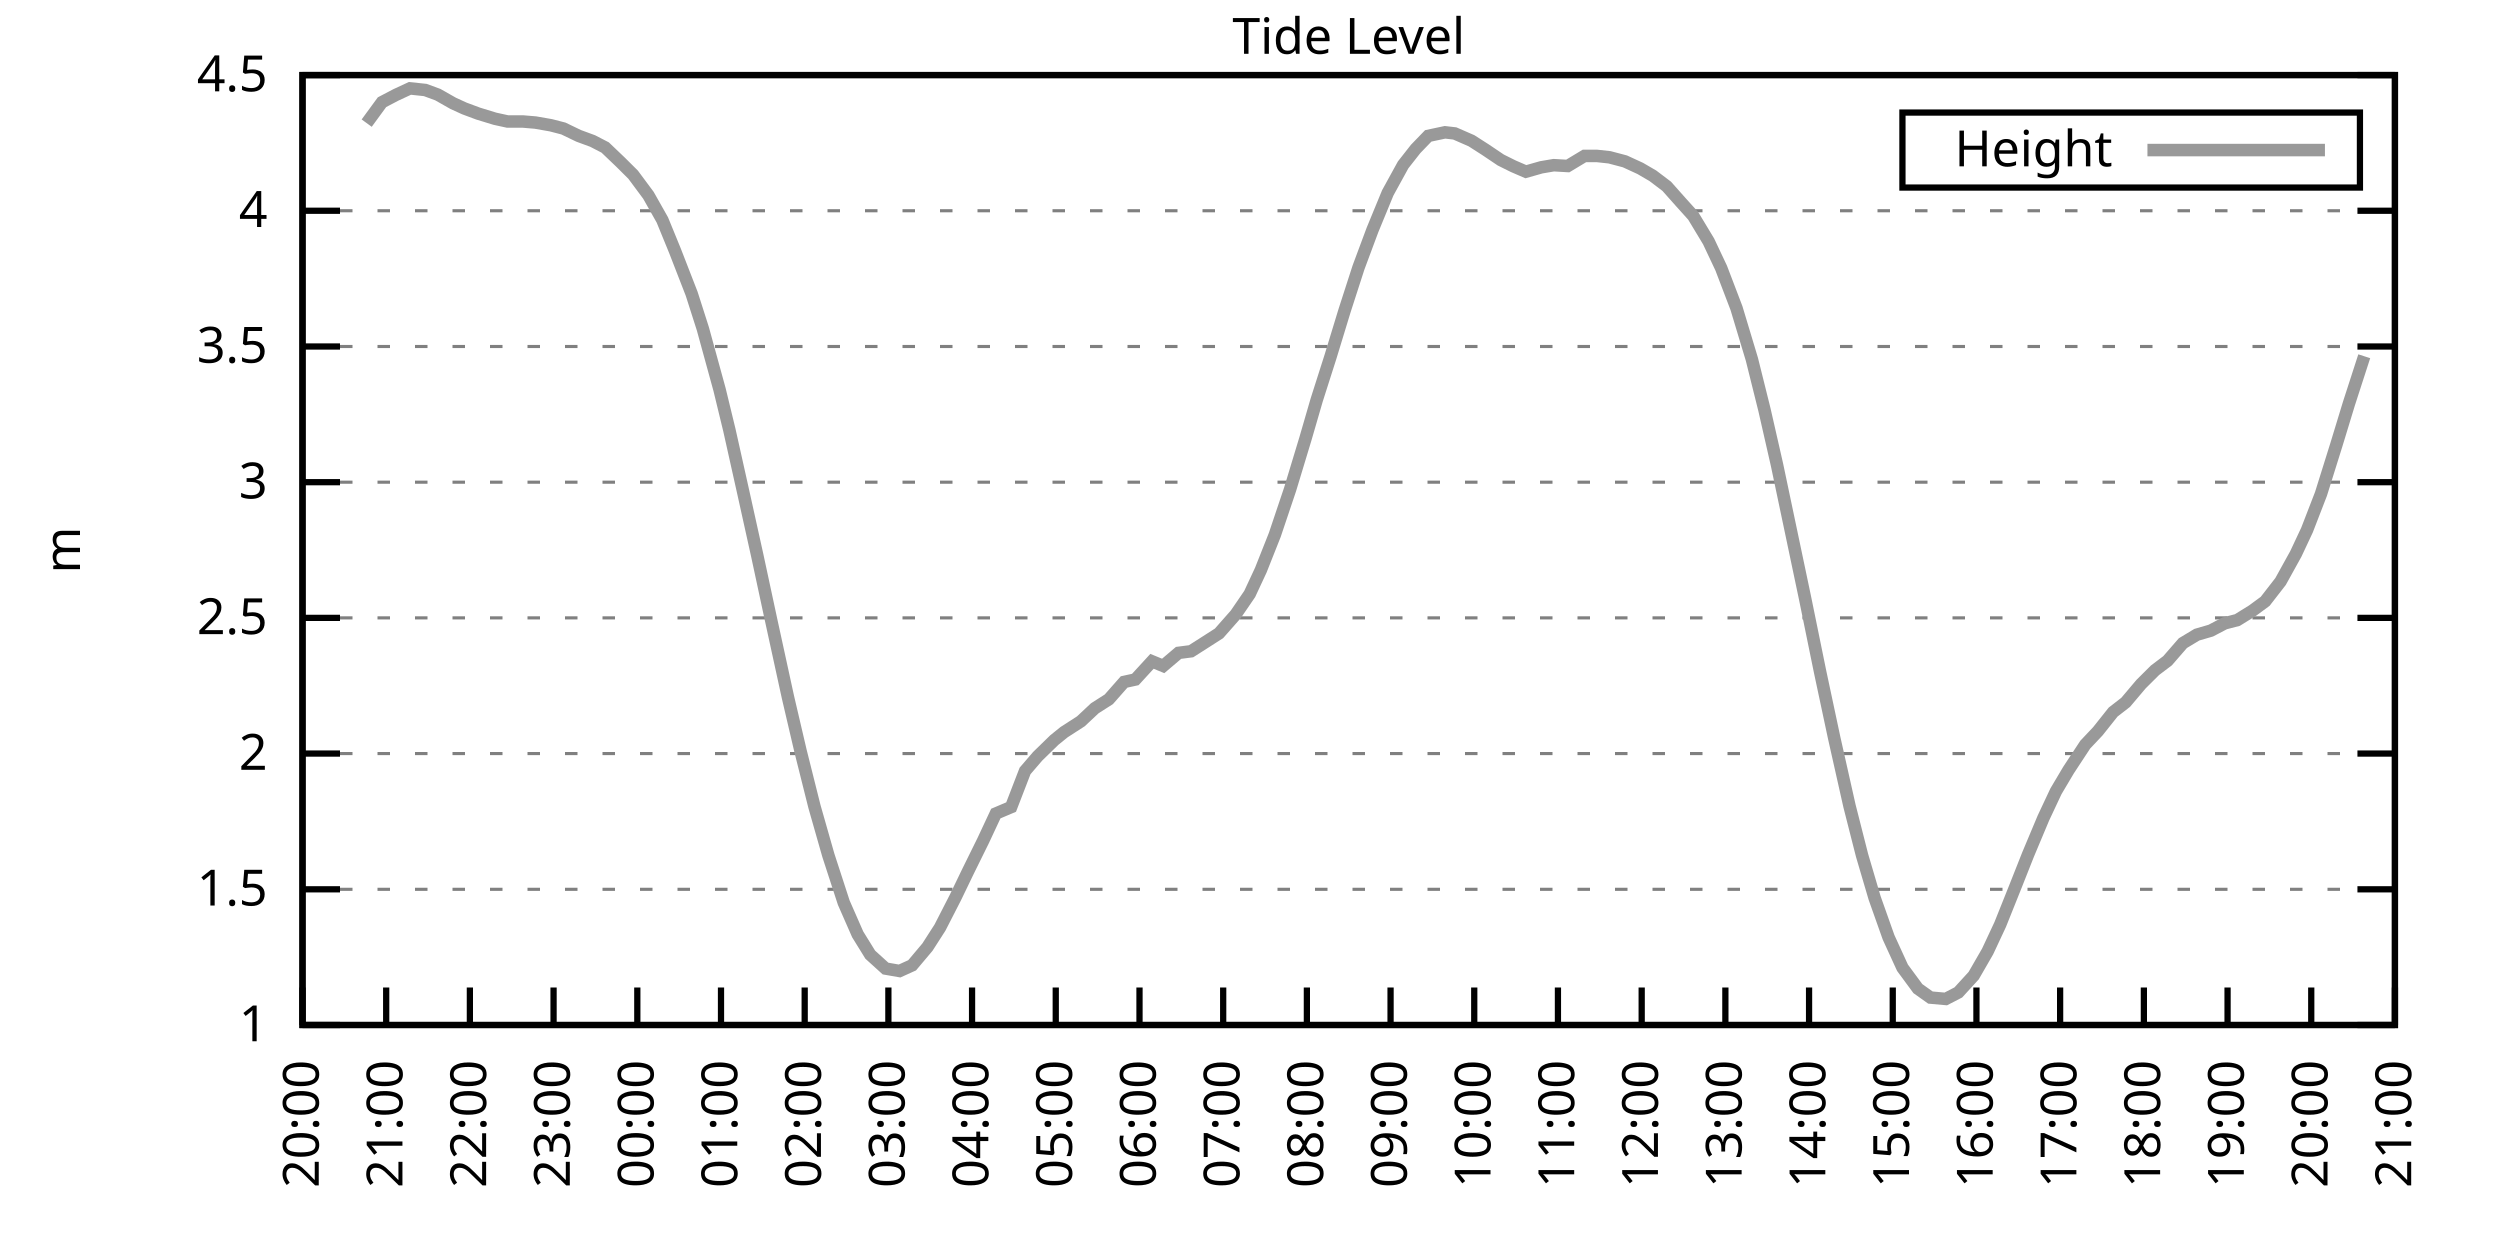
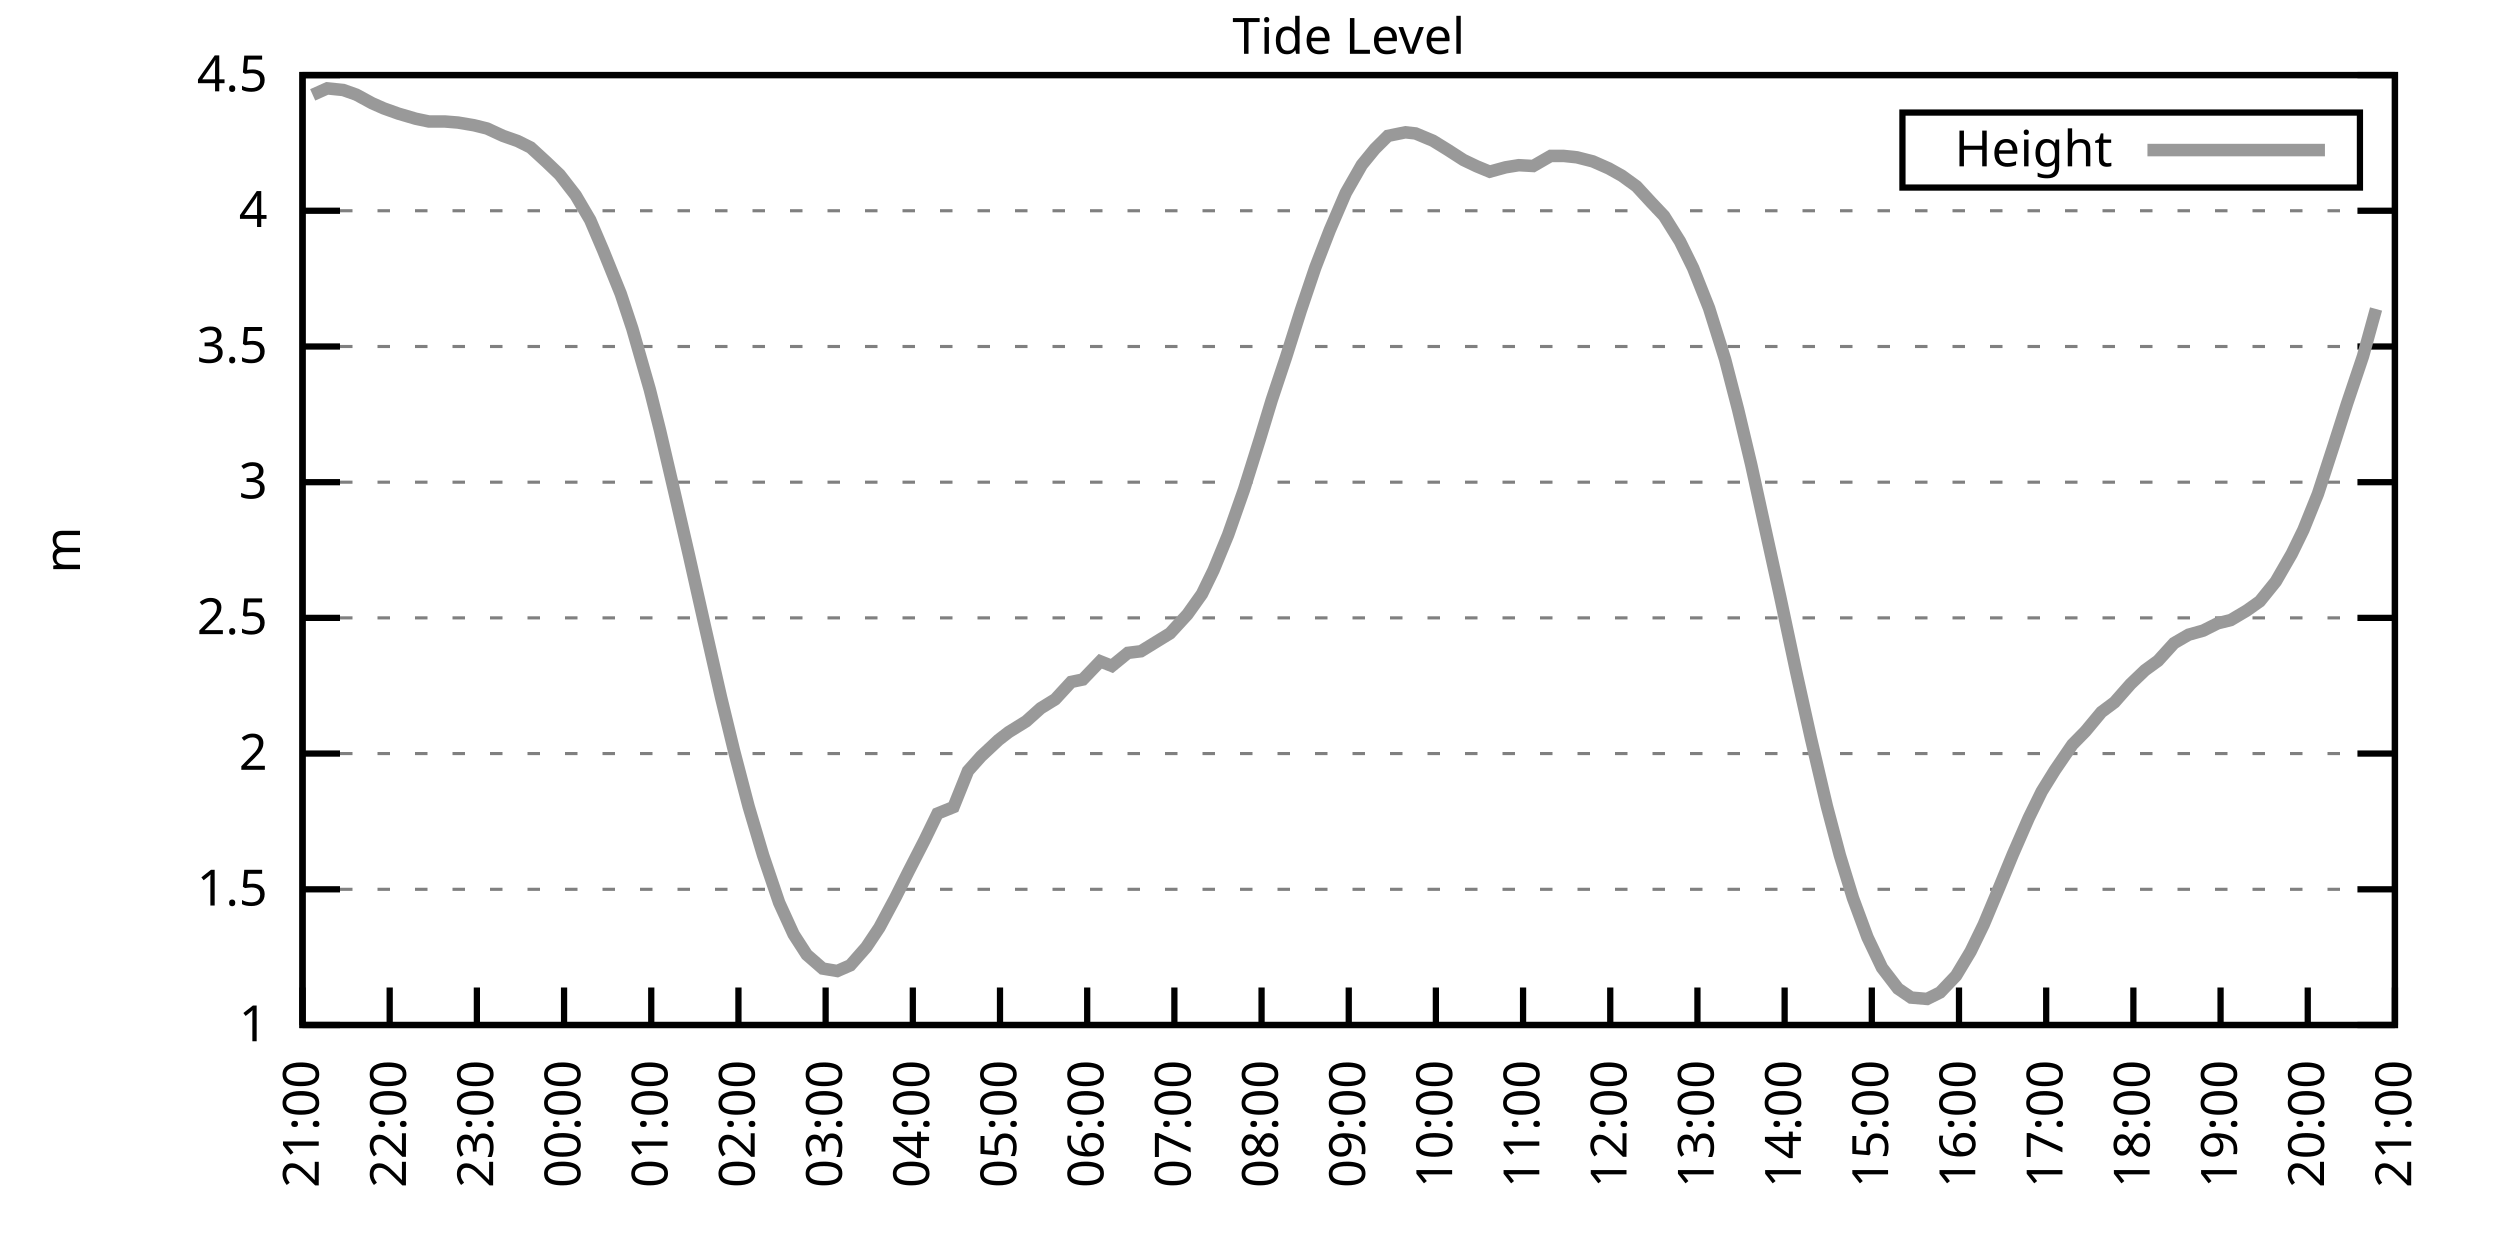
<svg xmlns="http://www.w3.org/2000/svg" xmlns:xlink="http://www.w3.org/1999/xlink" width="400" height="200" viewBox="0 0 400 200">
  <g id="gnuplot_canvas">
    <rect x="0" y="0" width="400" height="200" fill="none" />
    <defs>
      <circle id="gpDot" r="0.5" stroke-width="0.5" stroke="currentColor" />
      <path id="gpPt0" stroke-width="0.333" stroke="currentColor" d="M-1,0 h2 M0,-1 v2" />
      <path id="gpPt1" stroke-width="0.333" stroke="currentColor" d="M-1,-1 L1,1 M1,-1 L-1,1" />
      <path id="gpPt2" stroke-width="0.333" stroke="currentColor" d="M-1,0 L1,0 M0,-1 L0,1 M-1,-1 L1,1 M-1,1 L1,-1" />
      <rect id="gpPt3" stroke-width="0.333" stroke="currentColor" x="-1" y="-1" width="2" height="2" />
      <rect id="gpPt4" stroke-width="0.333" stroke="currentColor" fill="currentColor" x="-1" y="-1" width="2" height="2" />
      <circle id="gpPt5" stroke-width="0.333" stroke="currentColor" cx="0" cy="0" r="1" />
      <use xlink:href="#gpPt5" id="gpPt6" fill="currentColor" stroke="none" />
      <path id="gpPt7" stroke-width="0.333" stroke="currentColor" d="M0,-1.33 L-1.33,0.67 L1.33,0.67 z" />
      <use xlink:href="#gpPt7" id="gpPt8" fill="currentColor" stroke="none" />
      <use xlink:href="#gpPt7" id="gpPt9" stroke="currentColor" transform="rotate(180)" />
      <use xlink:href="#gpPt9" id="gpPt10" fill="currentColor" stroke="none" />
      <use xlink:href="#gpPt3" id="gpPt11" stroke="currentColor" transform="rotate(45)" />
      <use xlink:href="#gpPt11" id="gpPt12" fill="currentColor" stroke="none" />
      <path id="gpPt13" stroke-width="0.333" stroke="currentColor" d="M0,1.330 L1.265,0.411 L0.782,-1.067 L-0.782,-1.076 L-1.265,0.411 z" />
      <use xlink:href="#gpPt13" id="gpPt14" fill="currentColor" stroke="none" />
      <filter id="textbox" filterUnits="objectBoundingBox" x="0" y="0" height="1" width="1">
        <feFlood flood-color="white" flood-opacity="1" result="bgnd" />
        <feComposite in="SourceGraphic" in2="bgnd" operator="atop" />
      </filter>
      <filter id="greybox" filterUnits="objectBoundingBox" x="0" y="0" height="1" width="1">
        <feFlood flood-color="lightgrey" flood-opacity="1" result="grey" />
        <feComposite in="SourceGraphic" in2="grey" operator="atop" />
      </filter>
    </defs>
    <g fill="none" color="white" stroke="currentColor" stroke-width="1.00" stroke-linecap="butt" stroke-linejoin="miter">
</g>
    <g fill="none" color="black" stroke="currentColor" stroke-width="1.00" stroke-linecap="butt" stroke-linejoin="miter">
      <g stroke="none" shape-rendering="crispEdges">
        <polygon fill="rgb(255, 255, 255)" points="48.40,164.00 383.18,164.00 383.18,12.02 48.40,12.02 " />
      </g>
    </g>
    <g fill="none" color="black" stroke="currentColor" stroke-width="1.00" stroke-linecap="butt" stroke-linejoin="miter">
</g>
    <g fill="none" color="black" stroke="black" stroke-width="0.50" stroke-linecap="butt" stroke-linejoin="miter">
</g>
    <g fill="none" color="gray" stroke="currentColor" stroke-width="0.50" stroke-linecap="butt" stroke-linejoin="miter">
      <path stroke="gray" stroke-dasharray="2,4" class="gridline" d="M48.40,164.00 L383.19,164.00  " />
    </g>
    <g fill="none" color="gray" stroke="gray" stroke-width="1.00" stroke-linecap="butt" stroke-linejoin="miter">
</g>
    <g fill="none" color="black" stroke="currentColor" stroke-width="1.00" stroke-linecap="butt" stroke-linejoin="miter">
      <path stroke="black" d="M48.40,164.00 L54.40,164.00 M383.19,164.00 L377.19,164.00  " />
      <g transform="translate(42.80,166.60)" stroke="none" fill="black" font-family="Sans" font-size="8.00" text-anchor="end">
        <text>
          <tspan font-family="Sans"> 1</tspan>
        </text>
      </g>
    </g>
    <g fill="none" color="black" stroke="currentColor" stroke-width="1.00" stroke-linecap="butt" stroke-linejoin="miter">
</g>
    <g fill="none" color="black" stroke="black" stroke-width="0.50" stroke-linecap="butt" stroke-linejoin="miter">
</g>
    <g fill="none" color="gray" stroke="currentColor" stroke-width="0.50" stroke-linecap="butt" stroke-linejoin="miter">
      <path stroke="gray" stroke-dasharray="2,4" class="gridline" d="M48.40,142.29 L383.19,142.29  " />
    </g>
    <g fill="none" color="gray" stroke="gray" stroke-width="1.00" stroke-linecap="butt" stroke-linejoin="miter">
</g>
    <g fill="none" color="black" stroke="currentColor" stroke-width="1.00" stroke-linecap="butt" stroke-linejoin="miter">
      <path stroke="black" d="M48.40,142.29 L54.40,142.29 M383.19,142.29 L377.19,142.29  " />
      <g transform="translate(42.80,144.89)" stroke="none" fill="black" font-family="Sans" font-size="8.00" text-anchor="end">
        <text>
          <tspan font-family="Sans"> 1.5</tspan>
        </text>
      </g>
    </g>
    <g fill="none" color="black" stroke="currentColor" stroke-width="1.00" stroke-linecap="butt" stroke-linejoin="miter">
</g>
    <g fill="none" color="black" stroke="black" stroke-width="0.50" stroke-linecap="butt" stroke-linejoin="miter">
</g>
    <g fill="none" color="gray" stroke="currentColor" stroke-width="0.50" stroke-linecap="butt" stroke-linejoin="miter">
      <path stroke="gray" stroke-dasharray="2,4" class="gridline" d="M48.40,120.57 L383.19,120.57  " />
    </g>
    <g fill="none" color="gray" stroke="gray" stroke-width="1.00" stroke-linecap="butt" stroke-linejoin="miter">
</g>
    <g fill="none" color="black" stroke="currentColor" stroke-width="1.00" stroke-linecap="butt" stroke-linejoin="miter">
      <path stroke="black" d="M48.40,120.57 L54.40,120.57 M383.19,120.57 L377.19,120.57  " />
      <g transform="translate(42.80,123.17)" stroke="none" fill="black" font-family="Sans" font-size="8.00" text-anchor="end">
        <text>
          <tspan font-family="Sans"> 2</tspan>
        </text>
      </g>
    </g>
    <g fill="none" color="black" stroke="currentColor" stroke-width="1.00" stroke-linecap="butt" stroke-linejoin="miter">
</g>
    <g fill="none" color="black" stroke="black" stroke-width="0.50" stroke-linecap="butt" stroke-linejoin="miter">
</g>
    <g fill="none" color="gray" stroke="currentColor" stroke-width="0.50" stroke-linecap="butt" stroke-linejoin="miter">
      <path stroke="gray" stroke-dasharray="2,4" class="gridline" d="M48.40,98.86 L383.19,98.86  " />
    </g>
    <g fill="none" color="gray" stroke="gray" stroke-width="1.00" stroke-linecap="butt" stroke-linejoin="miter">
</g>
    <g fill="none" color="black" stroke="currentColor" stroke-width="1.00" stroke-linecap="butt" stroke-linejoin="miter">
      <path stroke="black" d="M48.40,98.86 L54.40,98.86 M383.19,98.86 L377.19,98.86  " />
      <g transform="translate(42.80,101.46)" stroke="none" fill="black" font-family="Sans" font-size="8.00" text-anchor="end">
        <text>
          <tspan font-family="Sans"> 2.5</tspan>
        </text>
      </g>
    </g>
    <g fill="none" color="black" stroke="currentColor" stroke-width="1.00" stroke-linecap="butt" stroke-linejoin="miter">
</g>
    <g fill="none" color="black" stroke="black" stroke-width="0.50" stroke-linecap="butt" stroke-linejoin="miter">
</g>
    <g fill="none" color="gray" stroke="currentColor" stroke-width="0.50" stroke-linecap="butt" stroke-linejoin="miter">
      <path stroke="gray" stroke-dasharray="2,4" class="gridline" d="M48.40,77.15 L383.19,77.15  " />
    </g>
    <g fill="none" color="gray" stroke="gray" stroke-width="1.00" stroke-linecap="butt" stroke-linejoin="miter">
</g>
    <g fill="none" color="black" stroke="currentColor" stroke-width="1.00" stroke-linecap="butt" stroke-linejoin="miter">
      <path stroke="black" d="M48.40,77.15 L54.40,77.15 M383.19,77.15 L377.19,77.15  " />
      <g transform="translate(42.80,79.75)" stroke="none" fill="black" font-family="Sans" font-size="8.00" text-anchor="end">
        <text>
          <tspan font-family="Sans"> 3</tspan>
        </text>
      </g>
    </g>
    <g fill="none" color="black" stroke="currentColor" stroke-width="1.00" stroke-linecap="butt" stroke-linejoin="miter">
</g>
    <g fill="none" color="black" stroke="black" stroke-width="0.50" stroke-linecap="butt" stroke-linejoin="miter">
</g>
    <g fill="none" color="gray" stroke="currentColor" stroke-width="0.50" stroke-linecap="butt" stroke-linejoin="miter">
      <path stroke="gray" stroke-dasharray="2,4" class="gridline" d="M48.40,55.44 L383.19,55.44  " />
    </g>
    <g fill="none" color="gray" stroke="gray" stroke-width="1.00" stroke-linecap="butt" stroke-linejoin="miter">
</g>
    <g fill="none" color="black" stroke="currentColor" stroke-width="1.00" stroke-linecap="butt" stroke-linejoin="miter">
      <path stroke="black" d="M48.40,55.44 L54.40,55.44 M383.19,55.44 L377.19,55.44  " />
      <g transform="translate(42.80,58.04)" stroke="none" fill="black" font-family="Sans" font-size="8.00" text-anchor="end">
        <text>
          <tspan font-family="Sans"> 3.5</tspan>
        </text>
      </g>
    </g>
    <g fill="none" color="black" stroke="currentColor" stroke-width="1.00" stroke-linecap="butt" stroke-linejoin="miter">
</g>
    <g fill="none" color="black" stroke="black" stroke-width="0.50" stroke-linecap="butt" stroke-linejoin="miter">
</g>
    <g fill="none" color="gray" stroke="currentColor" stroke-width="0.50" stroke-linecap="butt" stroke-linejoin="miter">
      <path stroke="gray" stroke-dasharray="2,4" class="gridline" d="M48.40,33.72 L383.19,33.72  " />
    </g>
    <g fill="none" color="gray" stroke="gray" stroke-width="1.00" stroke-linecap="butt" stroke-linejoin="miter">
</g>
    <g fill="none" color="black" stroke="currentColor" stroke-width="1.00" stroke-linecap="butt" stroke-linejoin="miter">
      <path stroke="black" d="M48.40,33.72 L54.40,33.72 M383.19,33.72 L377.19,33.72  " />
      <g transform="translate(42.80,36.32)" stroke="none" fill="black" font-family="Sans" font-size="8.00" text-anchor="end">
        <text>
          <tspan font-family="Sans"> 4</tspan>
        </text>
      </g>
    </g>
    <g fill="none" color="black" stroke="currentColor" stroke-width="1.00" stroke-linecap="butt" stroke-linejoin="miter">
</g>
    <g fill="none" color="black" stroke="black" stroke-width="0.50" stroke-linecap="butt" stroke-linejoin="miter">
</g>
    <g fill="none" color="gray" stroke="currentColor" stroke-width="0.50" stroke-linecap="butt" stroke-linejoin="miter">
      <path stroke="gray" stroke-dasharray="2,4" class="gridline" d="M48.40,12.01 L383.19,12.01  " />
    </g>
    <g fill="none" color="gray" stroke="gray" stroke-width="1.00" stroke-linecap="butt" stroke-linejoin="miter">
</g>
    <g fill="none" color="black" stroke="currentColor" stroke-width="1.00" stroke-linecap="butt" stroke-linejoin="miter">
      <path stroke="black" d="M48.40,12.01 L54.40,12.01 M383.19,12.01 L377.19,12.01  " />
      <g transform="translate(42.80,14.61)" stroke="none" fill="black" font-family="Sans" font-size="8.00" text-anchor="end">
        <text>
          <tspan font-family="Sans"> 4.5</tspan>
        </text>
      </g>
    </g>
    <g fill="none" color="black" stroke="currentColor" stroke-width="1.00" stroke-linecap="butt" stroke-linejoin="miter">
      <path stroke="black" d="M48.40,164.00 L48.40,158.00  " />
      <g transform="translate(51.00,169.60) rotate(270.00)" stroke="none" fill="black" font-family="Sans" font-size="8.00" text-anchor="end">
        <text>
-           <tspan font-family="Sans">20:00</tspan>
-         </text>
-       </g>
-     </g>
-     <g fill="none" color="black" stroke="currentColor" stroke-width="1.00" stroke-linecap="butt" stroke-linejoin="miter">
-       <path stroke="black" d="M61.79,164.00 L61.79,158.00  " />
-       <g transform="translate(64.39,169.60) rotate(270.00)" stroke="none" fill="black" font-family="Sans" font-size="8.00" text-anchor="end">
-         <text>
          <tspan font-family="Sans">21:00</tspan>
        </text>
      </g>
    </g>
    <g fill="none" color="black" stroke="currentColor" stroke-width="1.00" stroke-linecap="butt" stroke-linejoin="miter">
-       <path stroke="black" d="M75.18,164.00 L75.18,158.00  " />
-       <g transform="translate(77.78,169.60) rotate(270.00)" stroke="none" fill="black" font-family="Sans" font-size="8.00" text-anchor="end">
+       <path stroke="black" d="M62.35,164.00 L62.35,158.00  " />
+       <g transform="translate(64.95,169.60) rotate(270.00)" stroke="none" fill="black" font-family="Sans" font-size="8.00" text-anchor="end">
        <text>
          <tspan font-family="Sans">22:00</tspan>
        </text>
      </g>
    </g>
    <g fill="none" color="black" stroke="currentColor" stroke-width="1.00" stroke-linecap="butt" stroke-linejoin="miter">
-       <path stroke="black" d="M88.57,164.00 L88.57,158.00  " />
-       <g transform="translate(91.17,169.60) rotate(270.00)" stroke="none" fill="black" font-family="Sans" font-size="8.00" text-anchor="end">
+       <path stroke="black" d="M76.30,164.00 L76.30,158.00  " />
+       <g transform="translate(78.90,169.60) rotate(270.00)" stroke="none" fill="black" font-family="Sans" font-size="8.00" text-anchor="end">
        <text>
          <tspan font-family="Sans">23:00</tspan>
        </text>
      </g>
    </g>
    <g fill="none" color="black" stroke="currentColor" stroke-width="1.00" stroke-linecap="butt" stroke-linejoin="miter">
-       <path stroke="black" d="M101.97,164.00 L101.97,158.00  " />
-       <g transform="translate(104.57,169.60) rotate(270.00)" stroke="none" fill="black" font-family="Sans" font-size="8.00" text-anchor="end">
+       <path stroke="black" d="M90.25,164.00 L90.25,158.00  " />
+       <g transform="translate(92.85,169.60) rotate(270.00)" stroke="none" fill="black" font-family="Sans" font-size="8.00" text-anchor="end">
        <text>
          <tspan font-family="Sans">00:00</tspan>
        </text>
      </g>
    </g>
    <g fill="none" color="black" stroke="currentColor" stroke-width="1.00" stroke-linecap="butt" stroke-linejoin="miter">
-       <path stroke="black" d="M115.36,164.00 L115.36,158.00  " />
-       <g transform="translate(117.96,169.60) rotate(270.00)" stroke="none" fill="black" font-family="Sans" font-size="8.00" text-anchor="end">
+       <path stroke="black" d="M104.20,164.00 L104.20,158.00  " />
+       <g transform="translate(106.80,169.60) rotate(270.00)" stroke="none" fill="black" font-family="Sans" font-size="8.00" text-anchor="end">
        <text>
          <tspan font-family="Sans">01:00</tspan>
        </text>
      </g>
    </g>
    <g fill="none" color="black" stroke="currentColor" stroke-width="1.00" stroke-linecap="butt" stroke-linejoin="miter">
-       <path stroke="black" d="M128.75,164.00 L128.75,158.00  " />
-       <g transform="translate(131.35,169.60) rotate(270.00)" stroke="none" fill="black" font-family="Sans" font-size="8.00" text-anchor="end">
+       <path stroke="black" d="M118.15,164.00 L118.15,158.00  " />
+       <g transform="translate(120.75,169.60) rotate(270.00)" stroke="none" fill="black" font-family="Sans" font-size="8.00" text-anchor="end">
        <text>
          <tspan font-family="Sans">02:00</tspan>
        </text>
      </g>
    </g>
    <g fill="none" color="black" stroke="currentColor" stroke-width="1.00" stroke-linecap="butt" stroke-linejoin="miter">
-       <path stroke="black" d="M142.14,164.00 L142.14,158.00  " />
-       <g transform="translate(144.74,169.60) rotate(270.00)" stroke="none" fill="black" font-family="Sans" font-size="8.00" text-anchor="end">
+       <path stroke="black" d="M132.10,164.00 L132.10,158.00  " />
+       <g transform="translate(134.70,169.60) rotate(270.00)" stroke="none" fill="black" font-family="Sans" font-size="8.00" text-anchor="end">
        <text>
          <tspan font-family="Sans">03:00</tspan>
        </text>
      </g>
    </g>
    <g fill="none" color="black" stroke="currentColor" stroke-width="1.00" stroke-linecap="butt" stroke-linejoin="miter">
-       <path stroke="black" d="M155.53,164.00 L155.53,158.00  " />
-       <g transform="translate(158.13,169.60) rotate(270.00)" stroke="none" fill="black" font-family="Sans" font-size="8.00" text-anchor="end">
+       <path stroke="black" d="M146.05,164.00 L146.05,158.00  " />
+       <g transform="translate(148.65,169.60) rotate(270.00)" stroke="none" fill="black" font-family="Sans" font-size="8.00" text-anchor="end">
        <text>
          <tspan font-family="Sans">04:00</tspan>
        </text>
      </g>
    </g>
    <g fill="none" color="black" stroke="currentColor" stroke-width="1.00" stroke-linecap="butt" stroke-linejoin="miter">
-       <path stroke="black" d="M168.92,164.00 L168.92,158.00  " />
-       <g transform="translate(171.52,169.60) rotate(270.00)" stroke="none" fill="black" font-family="Sans" font-size="8.00" text-anchor="end">
+       <path stroke="black" d="M160.00,164.00 L160.00,158.00  " />
+       <g transform="translate(162.60,169.60) rotate(270.00)" stroke="none" fill="black" font-family="Sans" font-size="8.00" text-anchor="end">
        <text>
          <tspan font-family="Sans">05:00</tspan>
        </text>
      </g>
    </g>
    <g fill="none" color="black" stroke="currentColor" stroke-width="1.00" stroke-linecap="butt" stroke-linejoin="miter">
-       <path stroke="black" d="M182.32,164.00 L182.32,158.00  " />
-       <g transform="translate(184.92,169.60) rotate(270.00)" stroke="none" fill="black" font-family="Sans" font-size="8.00" text-anchor="end">
+       <path stroke="black" d="M173.95,164.00 L173.95,158.00  " />
+       <g transform="translate(176.55,169.60) rotate(270.00)" stroke="none" fill="black" font-family="Sans" font-size="8.00" text-anchor="end">
        <text>
          <tspan font-family="Sans">06:00</tspan>
        </text>
      </g>
    </g>
    <g fill="none" color="black" stroke="currentColor" stroke-width="1.00" stroke-linecap="butt" stroke-linejoin="miter">
-       <path stroke="black" d="M195.71,164.00 L195.71,158.00  " />
-       <g transform="translate(198.31,169.60) rotate(270.00)" stroke="none" fill="black" font-family="Sans" font-size="8.00" text-anchor="end">
+       <path stroke="black" d="M187.90,164.00 L187.90,158.00  " />
+       <g transform="translate(190.50,169.60) rotate(270.00)" stroke="none" fill="black" font-family="Sans" font-size="8.00" text-anchor="end">
        <text>
          <tspan font-family="Sans">07:00</tspan>
        </text>
      </g>
    </g>
    <g fill="none" color="black" stroke="currentColor" stroke-width="1.00" stroke-linecap="butt" stroke-linejoin="miter">
-       <path stroke="black" d="M209.10,164.00 L209.10,158.00  " />
-       <g transform="translate(211.70,169.60) rotate(270.00)" stroke="none" fill="black" font-family="Sans" font-size="8.00" text-anchor="end">
+       <path stroke="black" d="M201.85,164.00 L201.85,158.00  " />
+       <g transform="translate(204.45,169.60) rotate(270.00)" stroke="none" fill="black" font-family="Sans" font-size="8.00" text-anchor="end">
        <text>
          <tspan font-family="Sans">08:00</tspan>
        </text>
      </g>
    </g>
    <g fill="none" color="black" stroke="currentColor" stroke-width="1.00" stroke-linecap="butt" stroke-linejoin="miter">
-       <path stroke="black" d="M222.49,164.00 L222.49,158.00  " />
-       <g transform="translate(225.09,169.60) rotate(270.00)" stroke="none" fill="black" font-family="Sans" font-size="8.00" text-anchor="end">
+       <path stroke="black" d="M215.80,164.00 L215.80,158.00  " />
+       <g transform="translate(218.40,169.60) rotate(270.00)" stroke="none" fill="black" font-family="Sans" font-size="8.00" text-anchor="end">
        <text>
          <tspan font-family="Sans">09:00</tspan>
        </text>
      </g>
    </g>
    <g fill="none" color="black" stroke="currentColor" stroke-width="1.00" stroke-linecap="butt" stroke-linejoin="miter">
-       <path stroke="black" d="M235.88,164.00 L235.88,158.00  " />
-       <g transform="translate(238.48,169.60) rotate(270.00)" stroke="none" fill="black" font-family="Sans" font-size="8.00" text-anchor="end">
+       <path stroke="black" d="M229.74,164.00 L229.74,158.00  " />
+       <g transform="translate(232.34,169.60) rotate(270.00)" stroke="none" fill="black" font-family="Sans" font-size="8.00" text-anchor="end">
        <text>
          <tspan font-family="Sans">10:00</tspan>
        </text>
      </g>
    </g>
    <g fill="none" color="black" stroke="currentColor" stroke-width="1.00" stroke-linecap="butt" stroke-linejoin="miter">
-       <path stroke="black" d="M249.27,164.00 L249.27,158.00  " />
-       <g transform="translate(251.87,169.60) rotate(270.00)" stroke="none" fill="black" font-family="Sans" font-size="8.00" text-anchor="end">
+       <path stroke="black" d="M243.69,164.00 L243.69,158.00  " />
+       <g transform="translate(246.29,169.60) rotate(270.00)" stroke="none" fill="black" font-family="Sans" font-size="8.00" text-anchor="end">
        <text>
          <tspan font-family="Sans">11:00</tspan>
        </text>
      </g>
    </g>
    <g fill="none" color="black" stroke="currentColor" stroke-width="1.00" stroke-linecap="butt" stroke-linejoin="miter">
-       <path stroke="black" d="M262.67,164.00 L262.67,158.00  " />
-       <g transform="translate(265.27,169.60) rotate(270.00)" stroke="none" fill="black" font-family="Sans" font-size="8.00" text-anchor="end">
+       <path stroke="black" d="M257.64,164.00 L257.64,158.00  " />
+       <g transform="translate(260.24,169.60) rotate(270.00)" stroke="none" fill="black" font-family="Sans" font-size="8.00" text-anchor="end">
        <text>
          <tspan font-family="Sans">12:00</tspan>
        </text>
      </g>
    </g>
    <g fill="none" color="black" stroke="currentColor" stroke-width="1.00" stroke-linecap="butt" stroke-linejoin="miter">
-       <path stroke="black" d="M276.06,164.00 L276.06,158.00  " />
-       <g transform="translate(278.66,169.60) rotate(270.00)" stroke="none" fill="black" font-family="Sans" font-size="8.00" text-anchor="end">
+       <path stroke="black" d="M271.59,164.00 L271.59,158.00  " />
+       <g transform="translate(274.19,169.60) rotate(270.00)" stroke="none" fill="black" font-family="Sans" font-size="8.00" text-anchor="end">
        <text>
          <tspan font-family="Sans">13:00</tspan>
        </text>
      </g>
    </g>
    <g fill="none" color="black" stroke="currentColor" stroke-width="1.00" stroke-linecap="butt" stroke-linejoin="miter">
-       <path stroke="black" d="M289.45,164.00 L289.45,158.00  " />
-       <g transform="translate(292.05,169.60) rotate(270.00)" stroke="none" fill="black" font-family="Sans" font-size="8.00" text-anchor="end">
+       <path stroke="black" d="M285.54,164.00 L285.54,158.00  " />
+       <g transform="translate(288.14,169.60) rotate(270.00)" stroke="none" fill="black" font-family="Sans" font-size="8.00" text-anchor="end">
        <text>
          <tspan font-family="Sans">14:00</tspan>
        </text>
      </g>
    </g>
    <g fill="none" color="black" stroke="currentColor" stroke-width="1.00" stroke-linecap="butt" stroke-linejoin="miter">
-       <path stroke="black" d="M302.84,164.00 L302.84,158.00  " />
-       <g transform="translate(305.44,169.60) rotate(270.00)" stroke="none" fill="black" font-family="Sans" font-size="8.00" text-anchor="end">
+       <path stroke="black" d="M299.49,164.00 L299.49,158.00  " />
+       <g transform="translate(302.09,169.60) rotate(270.00)" stroke="none" fill="black" font-family="Sans" font-size="8.00" text-anchor="end">
        <text>
          <tspan font-family="Sans">15:00</tspan>
        </text>
      </g>
    </g>
    <g fill="none" color="black" stroke="currentColor" stroke-width="1.00" stroke-linecap="butt" stroke-linejoin="miter">
-       <path stroke="black" d="M316.23,164.00 L316.23,158.00  " />
-       <g transform="translate(318.83,169.60) rotate(270.00)" stroke="none" fill="black" font-family="Sans" font-size="8.00" text-anchor="end">
+       <path stroke="black" d="M313.44,164.00 L313.44,158.00  " />
+       <g transform="translate(316.04,169.60) rotate(270.00)" stroke="none" fill="black" font-family="Sans" font-size="8.00" text-anchor="end">
        <text>
          <tspan font-family="Sans">16:00</tspan>
        </text>
      </g>
    </g>
    <g fill="none" color="black" stroke="currentColor" stroke-width="1.00" stroke-linecap="butt" stroke-linejoin="miter">
-       <path stroke="black" d="M329.62,164.00 L329.62,158.00  " />
-       <g transform="translate(332.22,169.60) rotate(270.00)" stroke="none" fill="black" font-family="Sans" font-size="8.00" text-anchor="end">
+       <path stroke="black" d="M327.39,164.00 L327.39,158.00  " />
+       <g transform="translate(329.99,169.60) rotate(270.00)" stroke="none" fill="black" font-family="Sans" font-size="8.00" text-anchor="end">
        <text>
          <tspan font-family="Sans">17:00</tspan>
        </text>
      </g>
    </g>
    <g fill="none" color="black" stroke="currentColor" stroke-width="1.00" stroke-linecap="butt" stroke-linejoin="miter">
-       <path stroke="black" d="M343.02,164.00 L343.02,158.00  " />
-       <g transform="translate(345.62,169.60) rotate(270.00)" stroke="none" fill="black" font-family="Sans" font-size="8.00" text-anchor="end">
+       <path stroke="black" d="M341.34,164.00 L341.34,158.00  " />
+       <g transform="translate(343.94,169.60) rotate(270.00)" stroke="none" fill="black" font-family="Sans" font-size="8.00" text-anchor="end">
        <text>
          <tspan font-family="Sans">18:00</tspan>
        </text>
      </g>
    </g>
    <g fill="none" color="black" stroke="currentColor" stroke-width="1.00" stroke-linecap="butt" stroke-linejoin="miter">
-       <path stroke="black" d="M356.41,164.00 L356.41,158.00  " />
-       <g transform="translate(359.01,169.60) rotate(270.00)" stroke="none" fill="black" font-family="Sans" font-size="8.00" text-anchor="end">
+       <path stroke="black" d="M355.29,164.00 L355.29,158.00  " />
+       <g transform="translate(357.89,169.60) rotate(270.00)" stroke="none" fill="black" font-family="Sans" font-size="8.00" text-anchor="end">
        <text>
          <tspan font-family="Sans">19:00</tspan>
        </text>
      </g>
    </g>
    <g fill="none" color="black" stroke="currentColor" stroke-width="1.00" stroke-linecap="butt" stroke-linejoin="miter">
-       <path stroke="black" d="M369.80,164.00 L369.80,158.00  " />
-       <g transform="translate(372.40,169.60) rotate(270.00)" stroke="none" fill="black" font-family="Sans" font-size="8.00" text-anchor="end">
+       <path stroke="black" d="M369.24,164.00 L369.24,158.00  " />
+       <g transform="translate(371.84,169.60) rotate(270.00)" stroke="none" fill="black" font-family="Sans" font-size="8.00" text-anchor="end">
        <text>
          <tspan font-family="Sans">20:00</tspan>
        </text>
      </g>
    </g>
    <g fill="none" color="black" stroke="currentColor" stroke-width="1.00" stroke-linecap="butt" stroke-linejoin="miter">
      <path stroke="black" d="M383.19,164.00 L383.19,158.00  " />
      <g transform="translate(385.79,169.60) rotate(270.00)" stroke="none" fill="black" font-family="Sans" font-size="8.00" text-anchor="end">
        <text>
          <tspan font-family="Sans">21:00</tspan>
        </text>
      </g>
    </g>
    <g fill="none" color="black" stroke="currentColor" stroke-width="1.00" stroke-linecap="butt" stroke-linejoin="miter">
</g>
    <g fill="none" color="black" stroke="currentColor" stroke-width="1.00" stroke-linecap="butt" stroke-linejoin="miter">
      <path stroke="black" d="M48.40,12.01 L48.40,164.00 L383.19,164.00 L383.19,12.01 L48.40,12.01 Z  " />
    </g>
    <g fill="none" color="black" stroke="currentColor" stroke-width="1.00" stroke-linecap="butt" stroke-linejoin="miter">
</g>
    <g fill="none" color="black" stroke="currentColor" stroke-width="1.00" stroke-linecap="butt" stroke-linejoin="miter">
      <path stroke="black" d="M304.39,30.01 L304.39,18.01 L377.59,18.01 L377.59,30.01 L304.39,30.01 Z  " />
    </g>
    <g id="Tide_level_plot_1">
      <g fill="none" color="white" stroke="black" stroke-width="2.00" stroke-linecap="butt" stroke-linejoin="miter">
</g>
      <g fill="none" color="black" stroke="currentColor" stroke-width="2.00" stroke-linecap="butt" stroke-linejoin="miter">
        <g transform="translate(337.99,26.61)" stroke="none" fill="black" font-family="Sans" font-size="8.00" text-anchor="end">
          <text>
            <tspan font-family="Sans">Height</tspan>
          </text>
        </g>
      </g>
      <g fill="none" color="black" stroke="currentColor" stroke-width="2.00" stroke-linecap="butt" stroke-linejoin="miter">
-         <path stroke="rgb(153, 153, 153)" d="M343.59,24.01 L371.99,24.01 M58.67,19.70 L61.12,16.35 L63.35,15.18 L65.59,14.14 L68.04,14.40 L70.05,15.14   L72.50,16.53 L74.29,17.35 L76.52,18.18 L79.20,19.00 L81.21,19.44 L83.66,19.44 L85.67,19.61 L88.13,20.04   L90.14,20.56 L92.59,21.74 L94.82,22.56 L96.83,23.60 L99.29,25.95 L101.30,27.95 L103.75,31.25 L105.98,35.20   L107.99,40.11 L110.67,47.01 L112.46,52.61 L115.13,62.34 L116.70,68.81 L118.93,78.80 L121.16,88.87 L123.39,99.25   L126.07,111.54 L128.08,120.14 L130.31,129.04 L132.54,136.86 L135.00,144.42 L137.23,149.50 L139.24,152.75 L141.69,154.97   L143.93,155.36 L145.94,154.45 L148.39,151.54 L150.40,148.41 L152.85,143.63 L154.86,139.46 L157.32,134.47 L159.33,130.17   L161.78,129.13 L164.01,123.35 L166.02,121.01 L168.70,118.40 L170.26,117.14 L172.94,115.41 L175.17,113.32 L177.41,111.89   L179.86,109.11 L181.65,108.72 L184.32,105.81 L186.11,106.55 L188.57,104.46 L190.57,104.20 L192.81,102.77 L195.04,101.34   L197.72,98.30 L199.95,95.04 L201.73,91.22 L203.97,85.57 L206.42,78.28 L208.88,70.16 L210.66,64.03 L212.89,57.04   L215.13,49.70 L217.36,42.80 L219.59,36.81 L222.04,30.86 L224.50,26.38 L226.51,23.82 L228.52,21.74 L231.20,21.17   L232.76,21.35 L235.44,22.52 L237.67,23.95 L240.12,25.60 L242.13,26.60 L244.14,27.47 L246.60,26.77 L248.60,26.43   L250.84,26.56 L253.51,24.95 L255.52,24.95 L257.53,25.17 L259.99,25.82 L262.44,26.95 L264.45,28.12 L266.68,29.81   L268.92,32.33 L270.92,34.55 L273.38,38.63 L275.39,42.89 L277.84,49.31 L280.30,57.48 L282.31,65.55 L284.32,74.37   L286.77,86.01 L288.78,95.56 L291.23,107.55 L293.47,118.06 L295.92,128.96 L297.93,136.86 L299.94,143.68 L302.17,149.97   L304.40,154.84 L306.86,158.18 L308.87,159.61 L311.32,159.83 L313.33,158.79 L315.79,156.10 L318.02,152.23 L320.03,147.93   L322.48,141.81 L324.49,136.73 L326.95,130.87 L328.95,126.61 L330.96,123.22 L333.64,119.14 L335.65,117.01 L338.10,113.93   L340.11,112.37 L342.57,109.46 L344.80,107.24 L346.81,105.72 L349.26,102.90 L351.50,101.55 L353.73,100.90 L355.96,99.73   L357.97,99.21 L360.42,97.69 L362.43,96.21 L364.89,93.04 L367.34,88.61 L369.13,84.79 L371.36,79.02 L373.82,71.16   L375.82,64.60 L378.28,57.00  " />
+         <path stroke="rgb(153, 153, 153)" d="M343.59,24.01 L371.99,24.01 M50.03,15.18 L52.35,14.14 L54.91,14.40 L57.00,15.14 L59.56,16.53 L61.42,17.35   L63.74,18.18 L66.53,19.00 L68.63,19.44 L71.18,19.44 L73.28,19.61 L75.83,20.04 L77.93,20.56 L80.48,21.74   L82.81,22.56 L84.90,23.60 L87.46,25.95 L89.55,27.95 L92.11,31.25 L94.43,35.20 L96.53,40.11 L99.32,47.01   L101.18,52.61 L103.97,62.34 L105.59,68.81 L107.92,78.80 L110.24,88.87 L112.57,99.25 L115.36,111.54 L117.45,120.14   L119.78,129.04 L122.10,136.86 L124.66,144.42 L126.98,149.50 L129.08,152.75 L131.63,154.97 L133.96,155.36 L136.05,154.45   L138.61,151.54 L140.70,148.41 L143.26,143.63 L145.35,139.46 L147.91,134.47 L150.00,130.17 L152.56,129.13 L154.88,123.35   L156.97,121.01 L159.76,118.40 L161.39,117.14 L164.18,115.41 L166.51,113.32 L168.83,111.89 L171.39,109.11 L173.25,108.72   L176.04,105.81 L177.90,106.55 L180.46,104.46 L182.55,104.20 L184.87,102.77 L187.20,101.34 L189.99,98.30 L192.31,95.04   L194.17,91.22 L196.50,85.57 L199.06,78.28 L201.61,70.16 L203.47,64.03 L205.80,57.04 L208.12,49.70 L210.45,42.80   L212.77,36.81 L215.33,30.86 L217.89,26.38 L219.98,23.82 L222.07,21.74 L224.86,21.17 L226.49,21.35 L229.28,22.52   L231.60,23.95 L234.16,25.60 L236.25,26.60 L238.35,27.47 L240.90,26.77 L243.00,26.43 L245.32,26.56 L248.11,24.95   L250.20,24.95 L252.30,25.17 L254.85,25.82 L257.41,26.95 L259.50,28.12 L261.83,29.81 L264.15,32.33 L266.25,34.55   L268.80,38.63 L270.90,42.89 L273.45,49.31 L276.01,57.48 L278.10,65.55 L280.20,74.37 L282.75,86.01 L284.85,95.56   L287.40,107.55 L289.73,118.06 L292.29,128.96 L294.38,136.86 L296.47,143.68 L298.80,149.97 L301.12,154.84 L303.68,158.18   L305.77,159.61 L308.33,159.83 L310.42,158.79 L312.98,156.10 L315.30,152.23 L317.39,147.93 L319.95,141.81 L322.04,136.73   L324.60,130.87 L326.69,126.61 L328.79,123.22 L331.58,119.14 L333.67,117.01 L336.23,113.93 L338.32,112.37 L340.88,109.46   L343.20,107.24 L345.29,105.72 L347.85,102.90 L350.18,101.55 L352.50,100.90 L354.83,99.73 L356.92,99.21 L359.48,97.69   L361.57,96.21 L364.13,93.04 L366.68,88.61 L368.54,84.79 L370.87,79.02 L373.43,71.16 L375.52,64.60 L378.08,57.00   L380.17,49.44  " />
      </g>
    </g>
    <g fill="none" color="black" stroke="currentColor" stroke-width="2.00" stroke-linecap="butt" stroke-linejoin="miter">
</g>
    <g fill="none" color="black" stroke="black" stroke-width="1.00" stroke-linecap="butt" stroke-linejoin="miter">
</g>
    <g fill="none" color="black" stroke="currentColor" stroke-width="1.00" stroke-linecap="butt" stroke-linejoin="miter">
      <path stroke="black" d="M48.40,12.01 L48.40,164.00 L383.19,164.00 L383.19,12.01 L48.40,12.01 Z  " />
      <g transform="translate(12.80,88.01) rotate(270.00)" stroke="none" fill="black" font-family="Sans" font-size="8.00" text-anchor="middle">
        <text>
          <tspan font-family="Sans">m</tspan>
        </text>
      </g>
    </g>
    <g fill="none" color="black" stroke="currentColor" stroke-width="1.00" stroke-linecap="butt" stroke-linejoin="miter">
</g>
    <g fill="none" color="black" stroke="currentColor" stroke-width="1.00" stroke-linecap="butt" stroke-linejoin="miter">
      <g transform="translate(215.79,8.61)" stroke="none" fill="black" font-family="Sans" font-size="8.00" text-anchor="middle">
        <text>
          <tspan font-family="Sans">Tide Level</tspan>
        </text>
      </g>
    </g>
    <g fill="none" color="black" stroke="currentColor" stroke-width="1.00" stroke-linecap="butt" stroke-linejoin="miter">
</g>
  </g>
</svg>
